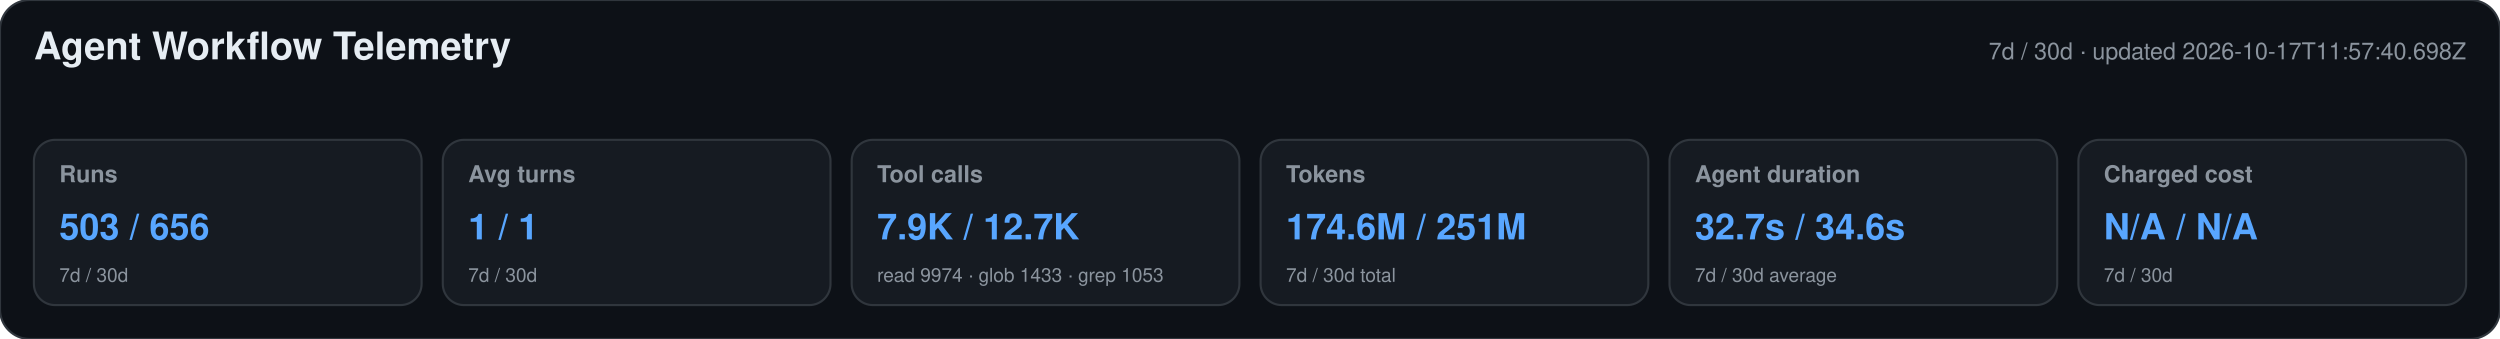
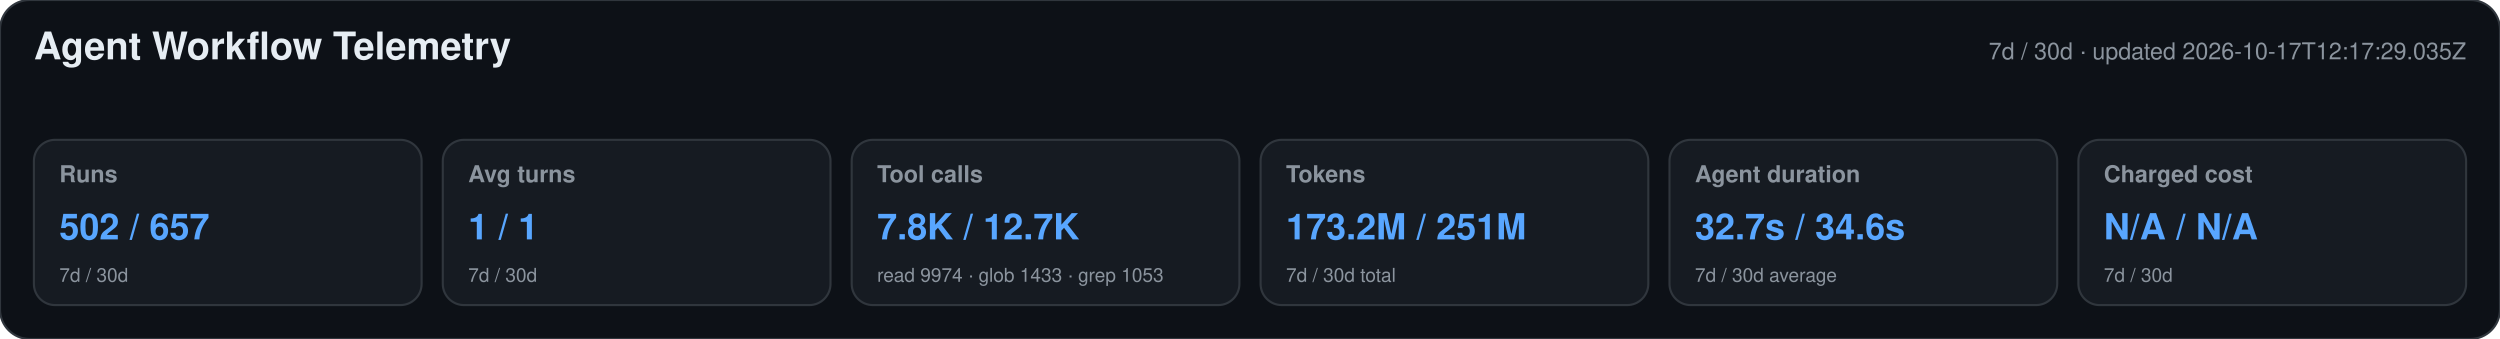
<svg xmlns="http://www.w3.org/2000/svg" width="1180" height="160" viewBox="0 0 1180 160" role="img" aria-labelledby="title desc">
  <style>text{font-family:-apple-system,BlinkMacSystemFont,"Segoe UI",Helvetica,Arial,sans-serif}.heading{font-size:18px;font-weight:650;fill:#e6edf3}.meta,.label,.secondary{fill:#8b949e}.meta,.label{font-size:11px}.label{font-weight:600}.primary{font-size:17px;font-weight:700;fill:#58a6ff}.secondary{font-size:9px}</style>
  <rect width="1180" height="160" rx="14" fill="#0d1117" stroke="#30363d" />
  <text x="16" y="28" class="heading">Agent Workflow Telemetry</text>
-   <text x="1164" y="28" text-anchor="end" class="meta">7d / 30d · updated 2026-10-17T11:57:40.698Z</text>
+   <text x="1164" y="28" text-anchor="end" class="meta">7d / 30d · updated 2026-10-17T12:17:29.035Z</text>
  <g>
    <rect x="16" y="66" width="183" height="78" rx="10" fill="#161b22" stroke="#30363d" />
    <text x="28" y="86" class="label">Runs</text>
-     <text x="28" y="113" class="primary">503 / 656</text>
+     <text x="28" y="113" class="primary">502 / 657</text>
    <text x="28" y="133" class="secondary">7d / 30d</text>
  </g>
  <g>
    <rect x="209" y="66" width="183" height="78" rx="10" fill="#161b22" stroke="#30363d" />
    <text x="221" y="86" class="label">Avg turns</text>
    <text x="221" y="113" class="primary">1 / 1</text>
    <text x="221" y="133" class="secondary">7d / 30d</text>
  </g>
  <g>
    <rect x="402" y="66" width="183" height="78" rx="10" fill="#161b22" stroke="#30363d" />
    <text x="414" y="86" class="label">Tool calls</text>
-     <text x="414" y="113" class="primary">7.9K / 12.7K</text>
+     <text x="414" y="113" class="primary">7.8K / 12.7K</text>
    <text x="414" y="133" class="secondary">read 9974 · glob 1433 · grep 1053</text>
  </g>
  <g>
    <rect x="595" y="66" width="183" height="78" rx="10" fill="#161b22" stroke="#30363d" />
    <text x="607" y="86" class="label">Tokens</text>
-     <text x="607" y="113" class="primary">174.6M / 251M</text>
+     <text x="607" y="113" class="primary">173.2M / 251M</text>
    <text x="607" y="133" class="secondary">7d / 30d total</text>
  </g>
  <g>
    <rect x="788" y="66" width="183" height="78" rx="10" fill="#161b22" stroke="#30363d" />
    <text x="800" y="86" class="label">Agent duration</text>
    <text x="800" y="113" class="primary">32.7s / 34.6s</text>
    <text x="800" y="133" class="secondary">7d / 30d average</text>
  </g>
  <g>
    <rect x="981" y="66" width="183" height="78" rx="10" fill="#161b22" stroke="#30363d" />
    <text x="993" y="86" class="label">Charged cost</text>
    <text x="993" y="113" class="primary">N/A / N/A</text>
    <text x="993" y="133" class="secondary">7d / 30d</text>
  </g>
</svg>
